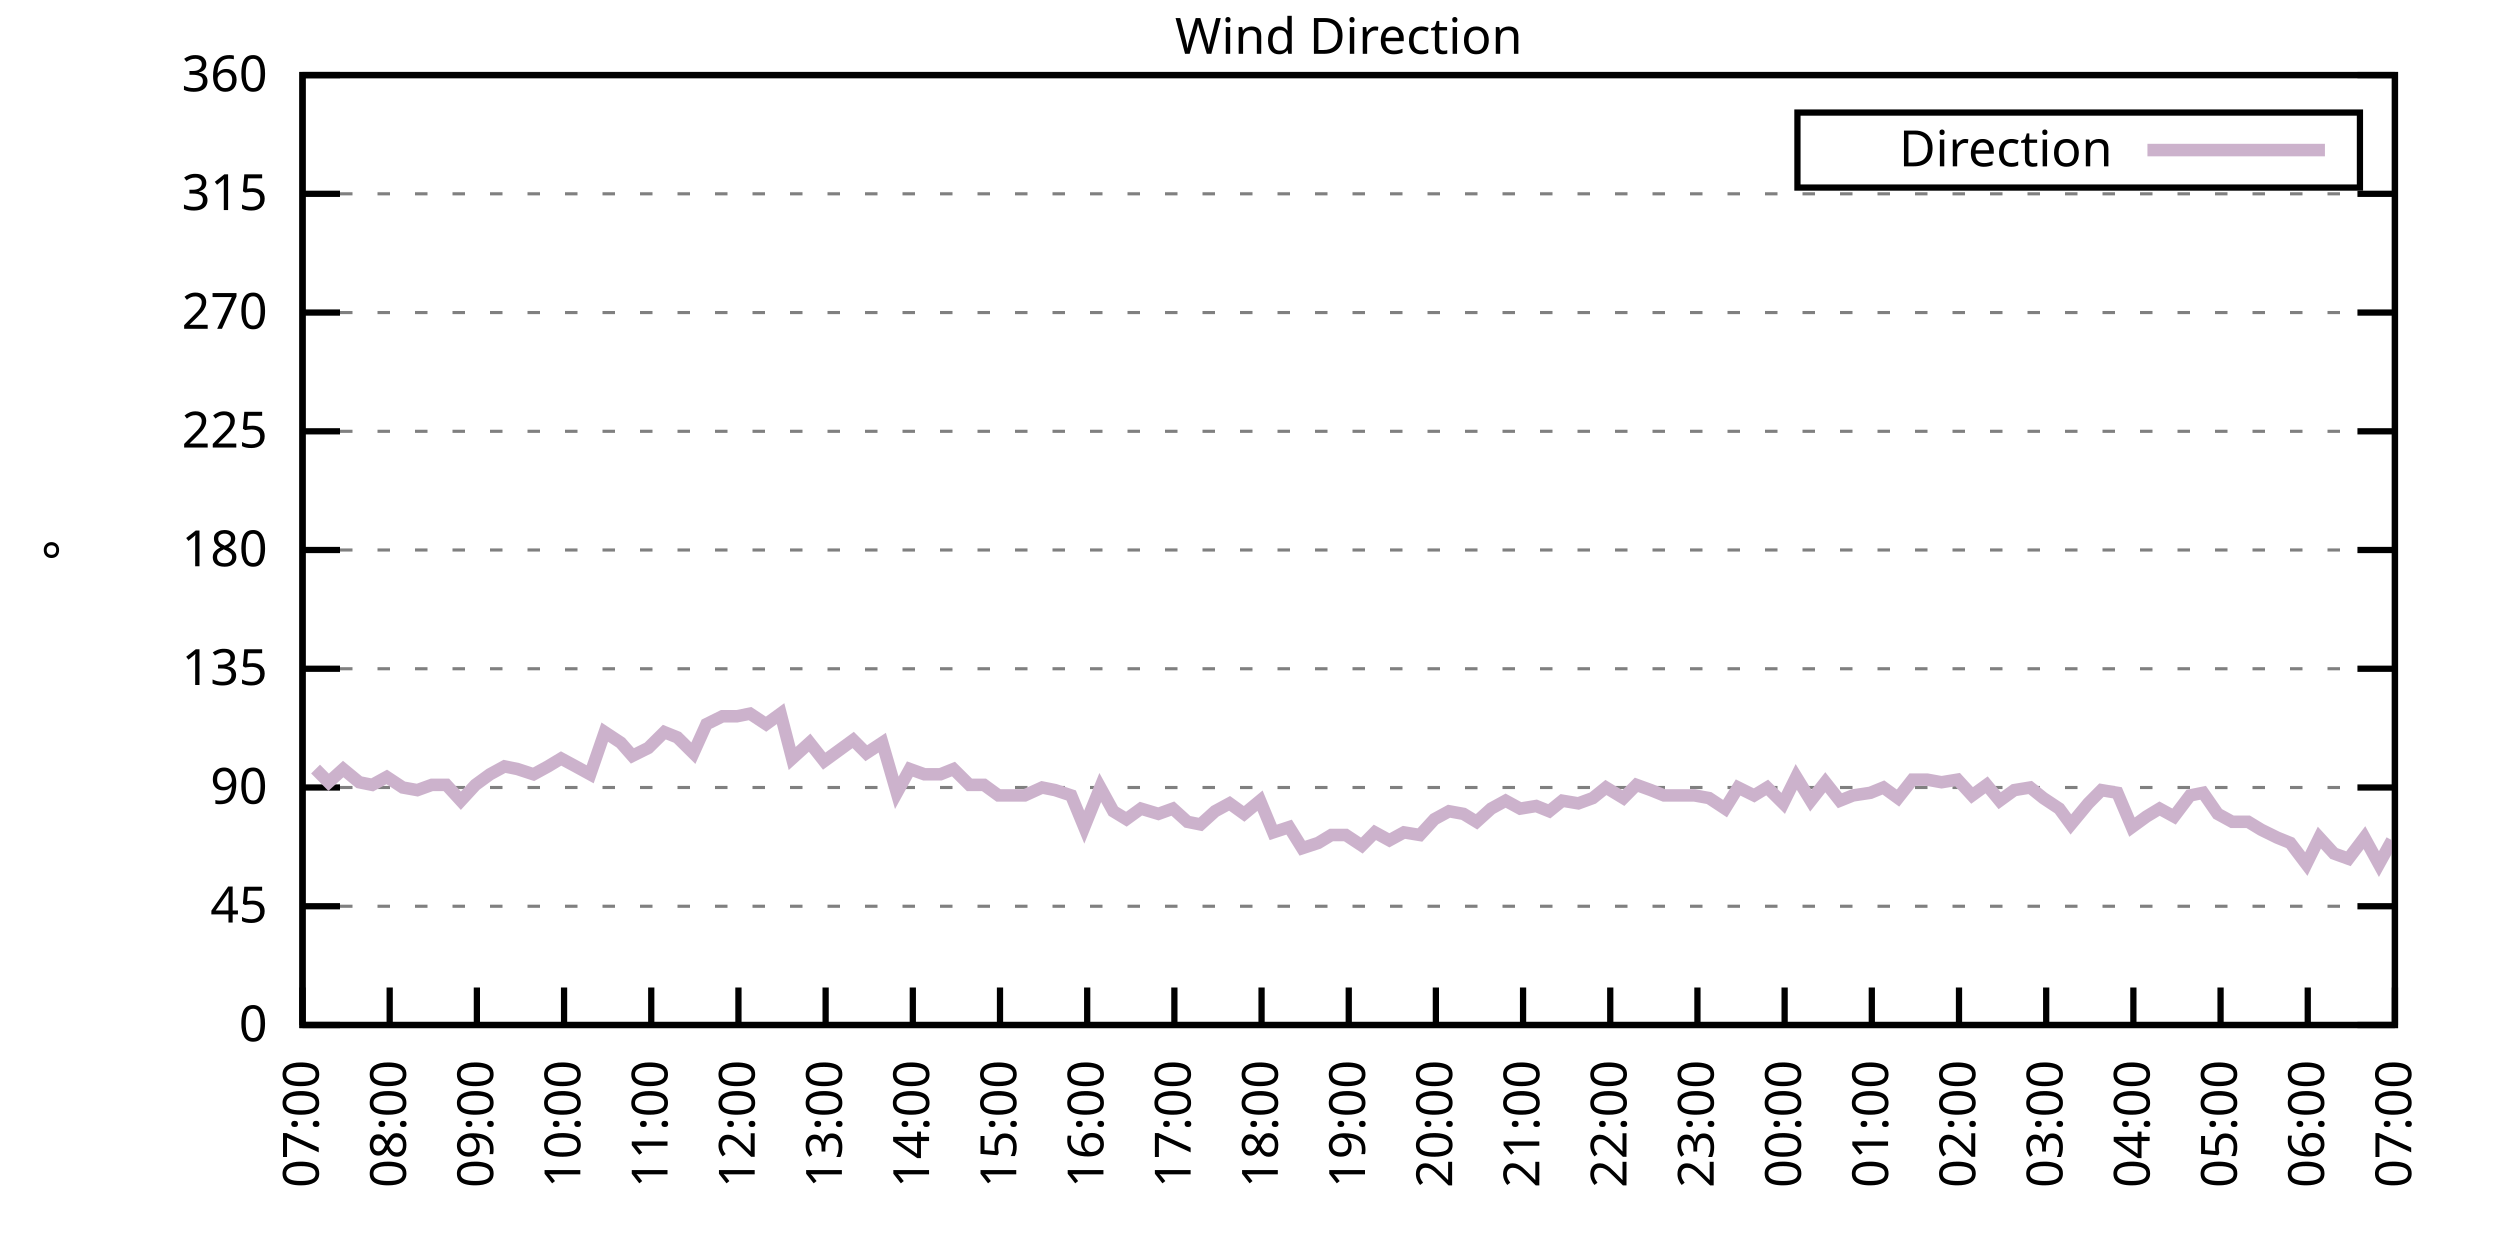
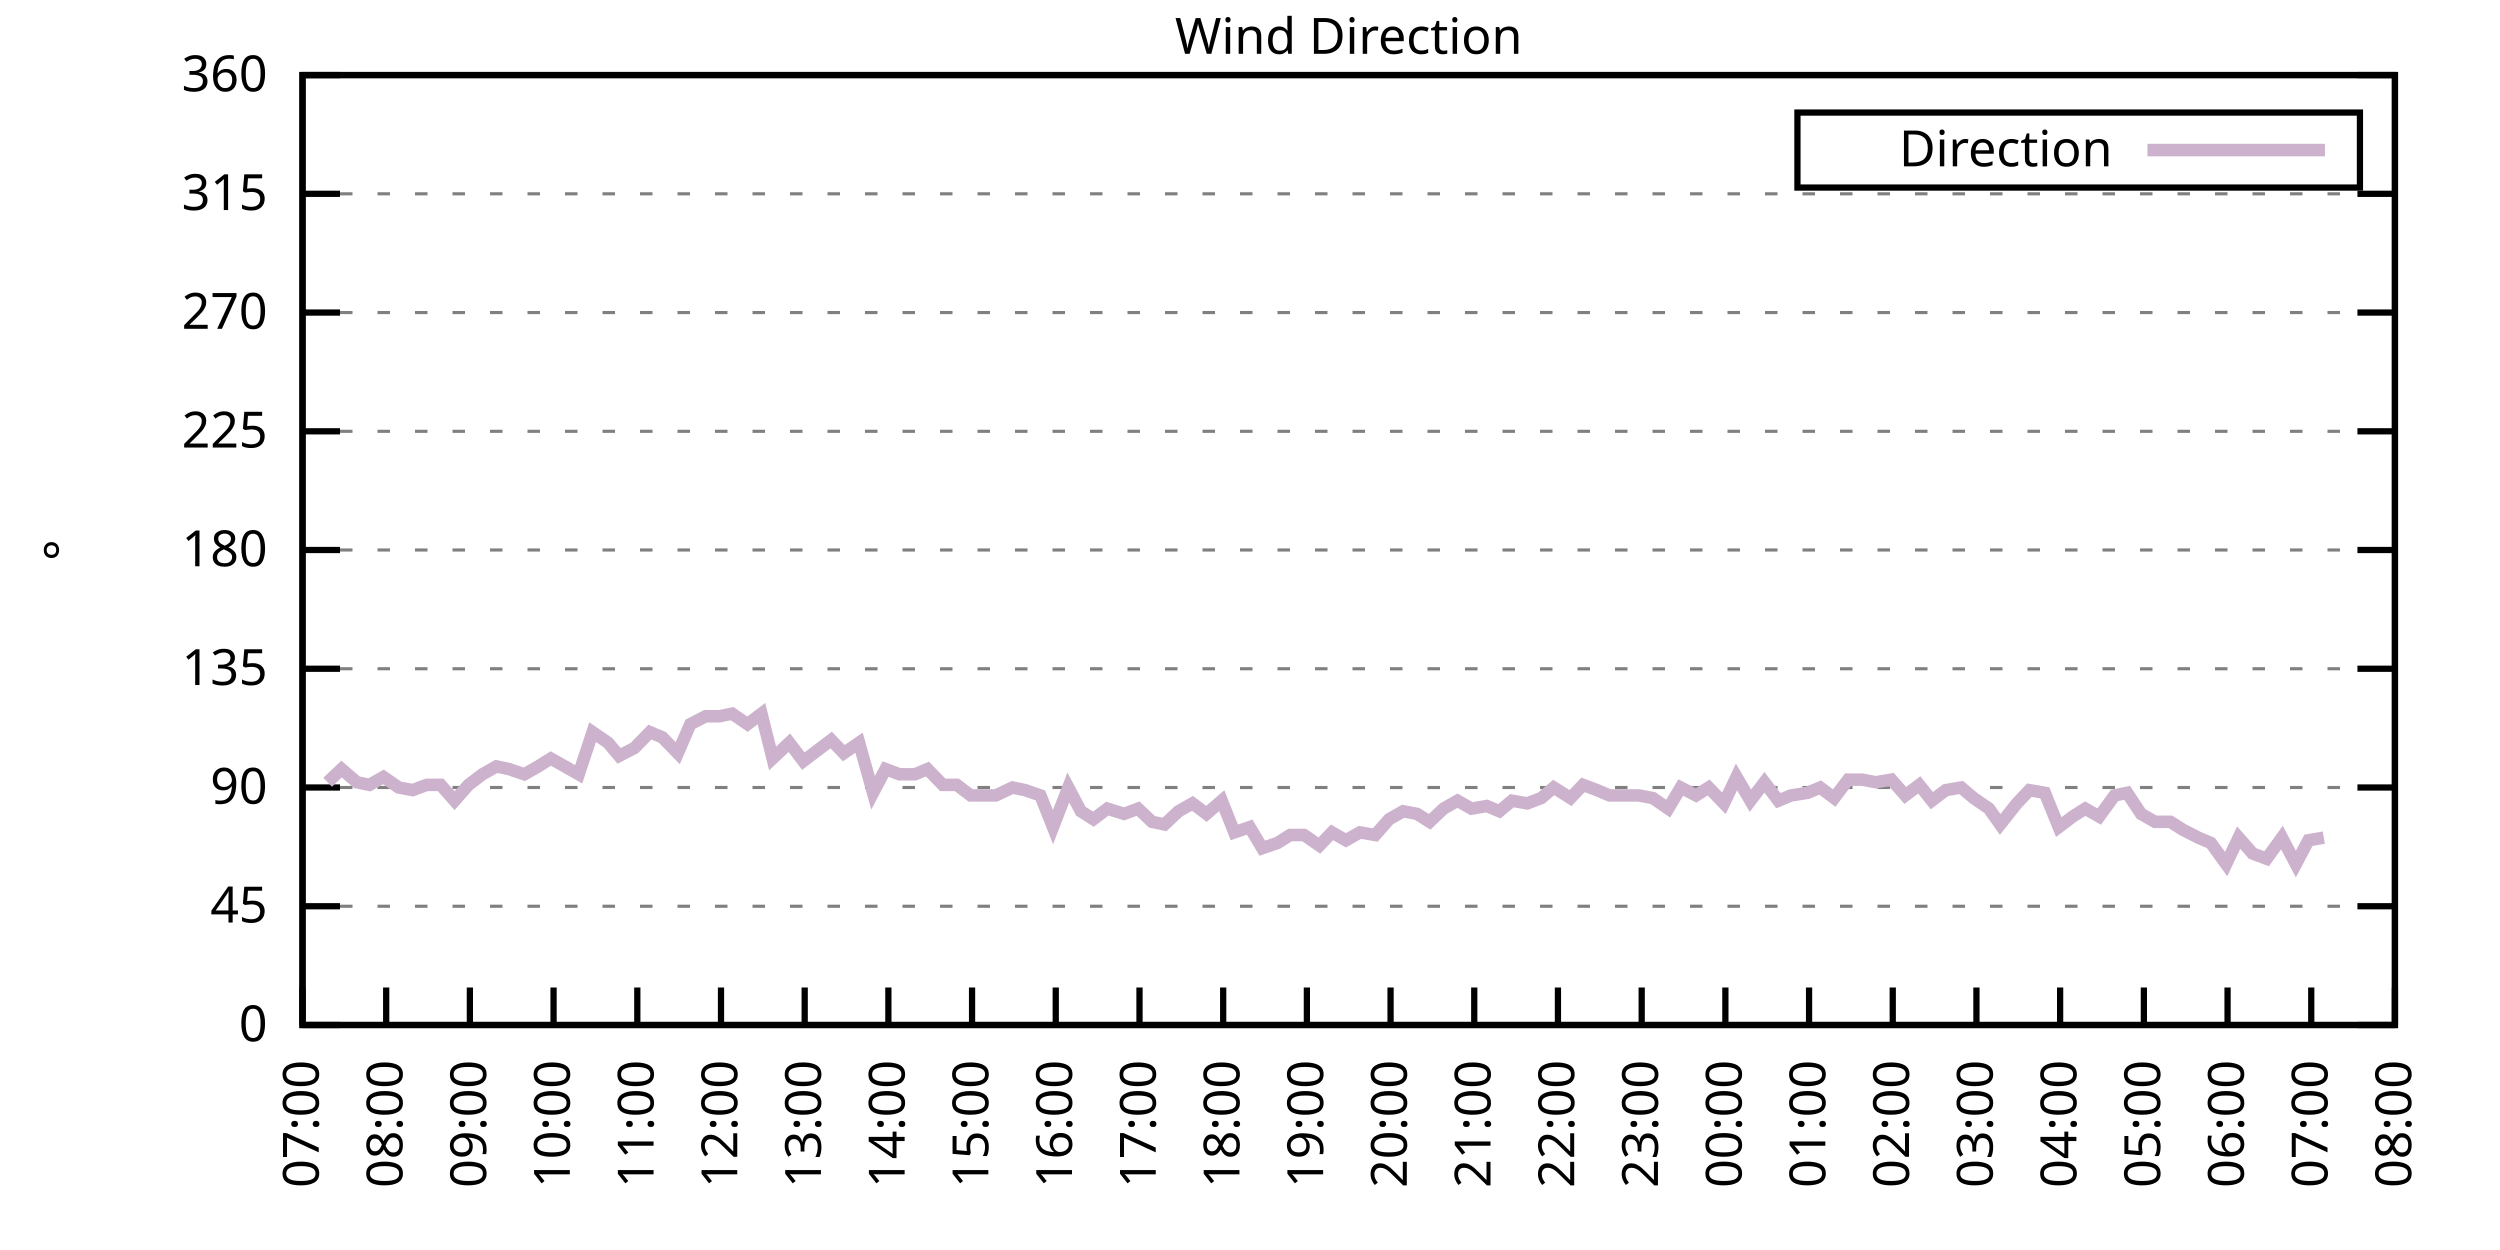
<svg xmlns="http://www.w3.org/2000/svg" xmlns:xlink="http://www.w3.org/1999/xlink" width="400" height="200" viewBox="0 0 400 200">
  <g id="gnuplot_canvas">
    <rect x="0" y="0" width="400" height="200" fill="none" />
    <defs>
      <circle id="gpDot" r="0.5" stroke-width="0.5" stroke="currentColor" />
      <path id="gpPt0" stroke-width="0.333" stroke="currentColor" d="M-1,0 h2 M0,-1 v2" />
      <path id="gpPt1" stroke-width="0.333" stroke="currentColor" d="M-1,-1 L1,1 M1,-1 L-1,1" />
      <path id="gpPt2" stroke-width="0.333" stroke="currentColor" d="M-1,0 L1,0 M0,-1 L0,1 M-1,-1 L1,1 M-1,1 L1,-1" />
      <rect id="gpPt3" stroke-width="0.333" stroke="currentColor" x="-1" y="-1" width="2" height="2" />
      <rect id="gpPt4" stroke-width="0.333" stroke="currentColor" fill="currentColor" x="-1" y="-1" width="2" height="2" />
      <circle id="gpPt5" stroke-width="0.333" stroke="currentColor" cx="0" cy="0" r="1" />
      <use xlink:href="#gpPt5" id="gpPt6" fill="currentColor" stroke="none" />
      <path id="gpPt7" stroke-width="0.333" stroke="currentColor" d="M0,-1.33 L-1.33,0.67 L1.33,0.67 z" />
      <use xlink:href="#gpPt7" id="gpPt8" fill="currentColor" stroke="none" />
      <use xlink:href="#gpPt7" id="gpPt9" stroke="currentColor" transform="rotate(180)" />
      <use xlink:href="#gpPt9" id="gpPt10" fill="currentColor" stroke="none" />
      <use xlink:href="#gpPt3" id="gpPt11" stroke="currentColor" transform="rotate(45)" />
      <use xlink:href="#gpPt11" id="gpPt12" fill="currentColor" stroke="none" />
      <path id="gpPt13" stroke-width="0.333" stroke="currentColor" d="M0,1.330 L1.265,0.411 L0.782,-1.067 L-0.782,-1.076 L-1.265,0.411 z" />
      <use xlink:href="#gpPt13" id="gpPt14" fill="currentColor" stroke="none" />
      <filter id="textbox" filterUnits="objectBoundingBox" x="0" y="0" height="1" width="1">
        <feFlood flood-color="white" flood-opacity="1" result="bgnd" />
        <feComposite in="SourceGraphic" in2="bgnd" operator="atop" />
      </filter>
      <filter id="greybox" filterUnits="objectBoundingBox" x="0" y="0" height="1" width="1">
        <feFlood flood-color="lightgrey" flood-opacity="1" result="grey" />
        <feComposite in="SourceGraphic" in2="grey" operator="atop" />
      </filter>
    </defs>
    <g fill="none" color="white" stroke="currentColor" stroke-width="1.00" stroke-linecap="butt" stroke-linejoin="miter">
</g>
    <g fill="none" color="black" stroke="currentColor" stroke-width="1.00" stroke-linecap="butt" stroke-linejoin="miter">
      <g stroke="none" shape-rendering="crispEdges">
        <polygon fill="rgb(255, 255, 255)" points="48.40,164.00 383.18,164.00 383.18,12.02 48.40,12.02 " />
      </g>
    </g>
    <g fill="none" color="black" stroke="currentColor" stroke-width="1.00" stroke-linecap="butt" stroke-linejoin="miter">
</g>
    <g fill="none" color="black" stroke="black" stroke-width="0.50" stroke-linecap="butt" stroke-linejoin="miter">
</g>
    <g fill="none" color="gray" stroke="currentColor" stroke-width="0.50" stroke-linecap="butt" stroke-linejoin="miter">
      <path stroke="gray" stroke-dasharray="2,4" class="gridline" d="M48.40,164.00 L383.19,164.00  " />
    </g>
    <g fill="none" color="gray" stroke="gray" stroke-width="1.00" stroke-linecap="butt" stroke-linejoin="miter">
</g>
    <g fill="none" color="black" stroke="currentColor" stroke-width="1.00" stroke-linecap="butt" stroke-linejoin="miter">
      <path stroke="black" d="M48.40,164.00 L54.40,164.00 M383.19,164.00 L377.19,164.00  " />
      <g transform="translate(42.80,166.60)" stroke="none" fill="black" font-family="Sans" font-size="8.00" text-anchor="end">
        <text>
          <tspan font-family="Sans"> 0</tspan>
        </text>
      </g>
    </g>
    <g fill="none" color="black" stroke="currentColor" stroke-width="1.00" stroke-linecap="butt" stroke-linejoin="miter">
</g>
    <g fill="none" color="black" stroke="black" stroke-width="0.50" stroke-linecap="butt" stroke-linejoin="miter">
</g>
    <g fill="none" color="gray" stroke="currentColor" stroke-width="0.50" stroke-linecap="butt" stroke-linejoin="miter">
      <path stroke="gray" stroke-dasharray="2,4" class="gridline" d="M48.40,145.00 L383.19,145.00  " />
    </g>
    <g fill="none" color="gray" stroke="gray" stroke-width="1.00" stroke-linecap="butt" stroke-linejoin="miter">
</g>
    <g fill="none" color="black" stroke="currentColor" stroke-width="1.00" stroke-linecap="butt" stroke-linejoin="miter">
      <path stroke="black" d="M48.40,145.00 L54.40,145.00 M383.19,145.00 L377.19,145.00  " />
      <g transform="translate(42.80,147.60)" stroke="none" fill="black" font-family="Sans" font-size="8.00" text-anchor="end">
        <text>
          <tspan font-family="Sans"> 45</tspan>
        </text>
      </g>
    </g>
    <g fill="none" color="black" stroke="currentColor" stroke-width="1.00" stroke-linecap="butt" stroke-linejoin="miter">
</g>
    <g fill="none" color="black" stroke="black" stroke-width="0.50" stroke-linecap="butt" stroke-linejoin="miter">
</g>
    <g fill="none" color="gray" stroke="currentColor" stroke-width="0.50" stroke-linecap="butt" stroke-linejoin="miter">
      <path stroke="gray" stroke-dasharray="2,4" class="gridline" d="M48.40,126.00 L383.19,126.00  " />
    </g>
    <g fill="none" color="gray" stroke="gray" stroke-width="1.00" stroke-linecap="butt" stroke-linejoin="miter">
</g>
    <g fill="none" color="black" stroke="currentColor" stroke-width="1.00" stroke-linecap="butt" stroke-linejoin="miter">
      <path stroke="black" d="M48.40,126.00 L54.40,126.00 M383.19,126.00 L377.19,126.00  " />
      <g transform="translate(42.80,128.60)" stroke="none" fill="black" font-family="Sans" font-size="8.00" text-anchor="end">
        <text>
          <tspan font-family="Sans"> 90</tspan>
        </text>
      </g>
    </g>
    <g fill="none" color="black" stroke="currentColor" stroke-width="1.00" stroke-linecap="butt" stroke-linejoin="miter">
</g>
    <g fill="none" color="black" stroke="black" stroke-width="0.50" stroke-linecap="butt" stroke-linejoin="miter">
</g>
    <g fill="none" color="gray" stroke="currentColor" stroke-width="0.50" stroke-linecap="butt" stroke-linejoin="miter">
      <path stroke="gray" stroke-dasharray="2,4" class="gridline" d="M48.40,107.00 L383.19,107.00  " />
    </g>
    <g fill="none" color="gray" stroke="gray" stroke-width="1.00" stroke-linecap="butt" stroke-linejoin="miter">
</g>
    <g fill="none" color="black" stroke="currentColor" stroke-width="1.00" stroke-linecap="butt" stroke-linejoin="miter">
      <path stroke="black" d="M48.40,107.00 L54.40,107.00 M383.19,107.00 L377.19,107.00  " />
      <g transform="translate(42.80,109.60)" stroke="none" fill="black" font-family="Sans" font-size="8.00" text-anchor="end">
        <text>
          <tspan font-family="Sans"> 135</tspan>
        </text>
      </g>
    </g>
    <g fill="none" color="black" stroke="currentColor" stroke-width="1.00" stroke-linecap="butt" stroke-linejoin="miter">
</g>
    <g fill="none" color="black" stroke="black" stroke-width="0.50" stroke-linecap="butt" stroke-linejoin="miter">
</g>
    <g fill="none" color="gray" stroke="currentColor" stroke-width="0.50" stroke-linecap="butt" stroke-linejoin="miter">
      <path stroke="gray" stroke-dasharray="2,4" class="gridline" d="M48.40,88.00 L383.19,88.00  " />
    </g>
    <g fill="none" color="gray" stroke="gray" stroke-width="1.00" stroke-linecap="butt" stroke-linejoin="miter">
</g>
    <g fill="none" color="black" stroke="currentColor" stroke-width="1.00" stroke-linecap="butt" stroke-linejoin="miter">
      <path stroke="black" d="M48.40,88.00 L54.40,88.00 M383.19,88.00 L377.19,88.00  " />
      <g transform="translate(42.80,90.60)" stroke="none" fill="black" font-family="Sans" font-size="8.00" text-anchor="end">
        <text>
          <tspan font-family="Sans"> 180</tspan>
        </text>
      </g>
    </g>
    <g fill="none" color="black" stroke="currentColor" stroke-width="1.00" stroke-linecap="butt" stroke-linejoin="miter">
</g>
    <g fill="none" color="black" stroke="black" stroke-width="0.50" stroke-linecap="butt" stroke-linejoin="miter">
</g>
    <g fill="none" color="gray" stroke="currentColor" stroke-width="0.50" stroke-linecap="butt" stroke-linejoin="miter">
      <path stroke="gray" stroke-dasharray="2,4" class="gridline" d="M48.40,69.01 L383.19,69.01  " />
    </g>
    <g fill="none" color="gray" stroke="gray" stroke-width="1.00" stroke-linecap="butt" stroke-linejoin="miter">
</g>
    <g fill="none" color="black" stroke="currentColor" stroke-width="1.00" stroke-linecap="butt" stroke-linejoin="miter">
      <path stroke="black" d="M48.40,69.01 L54.40,69.01 M383.19,69.01 L377.19,69.01  " />
      <g transform="translate(42.80,71.61)" stroke="none" fill="black" font-family="Sans" font-size="8.00" text-anchor="end">
        <text>
          <tspan font-family="Sans"> 225</tspan>
        </text>
      </g>
    </g>
    <g fill="none" color="black" stroke="currentColor" stroke-width="1.00" stroke-linecap="butt" stroke-linejoin="miter">
</g>
    <g fill="none" color="black" stroke="black" stroke-width="0.50" stroke-linecap="butt" stroke-linejoin="miter">
</g>
    <g fill="none" color="gray" stroke="currentColor" stroke-width="0.50" stroke-linecap="butt" stroke-linejoin="miter">
      <path stroke="gray" stroke-dasharray="2,4" class="gridline" d="M48.40,50.01 L383.19,50.01  " />
    </g>
    <g fill="none" color="gray" stroke="gray" stroke-width="1.00" stroke-linecap="butt" stroke-linejoin="miter">
</g>
    <g fill="none" color="black" stroke="currentColor" stroke-width="1.00" stroke-linecap="butt" stroke-linejoin="miter">
      <path stroke="black" d="M48.40,50.01 L54.40,50.01 M383.19,50.01 L377.19,50.01  " />
      <g transform="translate(42.80,52.61)" stroke="none" fill="black" font-family="Sans" font-size="8.00" text-anchor="end">
        <text>
          <tspan font-family="Sans"> 270</tspan>
        </text>
      </g>
    </g>
    <g fill="none" color="black" stroke="currentColor" stroke-width="1.00" stroke-linecap="butt" stroke-linejoin="miter">
</g>
    <g fill="none" color="black" stroke="black" stroke-width="0.50" stroke-linecap="butt" stroke-linejoin="miter">
</g>
    <g fill="none" color="gray" stroke="currentColor" stroke-width="0.50" stroke-linecap="butt" stroke-linejoin="miter">
      <path stroke="gray" stroke-dasharray="2,4" class="gridline" d="M48.40,31.01 L383.19,31.01  " />
    </g>
    <g fill="none" color="gray" stroke="gray" stroke-width="1.00" stroke-linecap="butt" stroke-linejoin="miter">
</g>
    <g fill="none" color="black" stroke="currentColor" stroke-width="1.00" stroke-linecap="butt" stroke-linejoin="miter">
      <path stroke="black" d="M48.40,31.01 L54.40,31.01 M383.19,31.01 L377.19,31.01  " />
      <g transform="translate(42.80,33.61)" stroke="none" fill="black" font-family="Sans" font-size="8.00" text-anchor="end">
        <text>
          <tspan font-family="Sans"> 315</tspan>
        </text>
      </g>
    </g>
    <g fill="none" color="black" stroke="currentColor" stroke-width="1.00" stroke-linecap="butt" stroke-linejoin="miter">
</g>
    <g fill="none" color="black" stroke="black" stroke-width="0.50" stroke-linecap="butt" stroke-linejoin="miter">
</g>
    <g fill="none" color="gray" stroke="currentColor" stroke-width="0.50" stroke-linecap="butt" stroke-linejoin="miter">
      <path stroke="gray" stroke-dasharray="2,4" class="gridline" d="M48.40,12.01 L383.19,12.01  " />
    </g>
    <g fill="none" color="gray" stroke="gray" stroke-width="1.00" stroke-linecap="butt" stroke-linejoin="miter">
</g>
    <g fill="none" color="black" stroke="currentColor" stroke-width="1.00" stroke-linecap="butt" stroke-linejoin="miter">
      <path stroke="black" d="M48.40,12.01 L54.40,12.01 M383.19,12.01 L377.19,12.01  " />
      <g transform="translate(42.80,14.61)" stroke="none" fill="black" font-family="Sans" font-size="8.00" text-anchor="end">
        <text>
          <tspan font-family="Sans"> 360</tspan>
        </text>
      </g>
    </g>
    <g fill="none" color="black" stroke="currentColor" stroke-width="1.00" stroke-linecap="butt" stroke-linejoin="miter">
      <path stroke="black" d="M48.40,164.00 L48.40,158.00  " />
      <g transform="translate(51.00,169.60) rotate(270.00)" stroke="none" fill="black" font-family="Sans" font-size="8.00" text-anchor="end">
        <text>
          <tspan font-family="Sans">07:00</tspan>
        </text>
      </g>
    </g>
    <g fill="none" color="black" stroke="currentColor" stroke-width="1.00" stroke-linecap="butt" stroke-linejoin="miter">
-       <path stroke="black" d="M62.35,164.00 L62.35,158.00  " />
-       <g transform="translate(64.95,169.60) rotate(270.00)" stroke="none" fill="black" font-family="Sans" font-size="8.00" text-anchor="end">
+       <path stroke="black" d="M61.79,164.00 L61.79,158.00  " />
+       <g transform="translate(64.39,169.60) rotate(270.00)" stroke="none" fill="black" font-family="Sans" font-size="8.00" text-anchor="end">
        <text>
          <tspan font-family="Sans">08:00</tspan>
        </text>
      </g>
    </g>
    <g fill="none" color="black" stroke="currentColor" stroke-width="1.00" stroke-linecap="butt" stroke-linejoin="miter">
-       <path stroke="black" d="M76.30,164.00 L76.30,158.00  " />
-       <g transform="translate(78.90,169.60) rotate(270.00)" stroke="none" fill="black" font-family="Sans" font-size="8.00" text-anchor="end">
+       <path stroke="black" d="M75.18,164.00 L75.18,158.00  " />
+       <g transform="translate(77.78,169.60) rotate(270.00)" stroke="none" fill="black" font-family="Sans" font-size="8.00" text-anchor="end">
        <text>
          <tspan font-family="Sans">09:00</tspan>
        </text>
      </g>
    </g>
    <g fill="none" color="black" stroke="currentColor" stroke-width="1.00" stroke-linecap="butt" stroke-linejoin="miter">
-       <path stroke="black" d="M90.25,164.00 L90.25,158.00  " />
-       <g transform="translate(92.85,169.60) rotate(270.00)" stroke="none" fill="black" font-family="Sans" font-size="8.00" text-anchor="end">
+       <path stroke="black" d="M88.57,164.00 L88.57,158.00  " />
+       <g transform="translate(91.17,169.60) rotate(270.00)" stroke="none" fill="black" font-family="Sans" font-size="8.00" text-anchor="end">
        <text>
          <tspan font-family="Sans">10:00</tspan>
        </text>
      </g>
    </g>
    <g fill="none" color="black" stroke="currentColor" stroke-width="1.00" stroke-linecap="butt" stroke-linejoin="miter">
-       <path stroke="black" d="M104.20,164.00 L104.20,158.00  " />
-       <g transform="translate(106.80,169.60) rotate(270.00)" stroke="none" fill="black" font-family="Sans" font-size="8.00" text-anchor="end">
+       <path stroke="black" d="M101.97,164.00 L101.97,158.00  " />
+       <g transform="translate(104.57,169.60) rotate(270.00)" stroke="none" fill="black" font-family="Sans" font-size="8.00" text-anchor="end">
        <text>
          <tspan font-family="Sans">11:00</tspan>
        </text>
      </g>
    </g>
    <g fill="none" color="black" stroke="currentColor" stroke-width="1.00" stroke-linecap="butt" stroke-linejoin="miter">
-       <path stroke="black" d="M118.15,164.00 L118.15,158.00  " />
-       <g transform="translate(120.75,169.60) rotate(270.00)" stroke="none" fill="black" font-family="Sans" font-size="8.00" text-anchor="end">
+       <path stroke="black" d="M115.36,164.00 L115.36,158.00  " />
+       <g transform="translate(117.96,169.60) rotate(270.00)" stroke="none" fill="black" font-family="Sans" font-size="8.00" text-anchor="end">
        <text>
          <tspan font-family="Sans">12:00</tspan>
        </text>
      </g>
    </g>
    <g fill="none" color="black" stroke="currentColor" stroke-width="1.00" stroke-linecap="butt" stroke-linejoin="miter">
-       <path stroke="black" d="M132.10,164.00 L132.10,158.00  " />
-       <g transform="translate(134.70,169.60) rotate(270.00)" stroke="none" fill="black" font-family="Sans" font-size="8.00" text-anchor="end">
+       <path stroke="black" d="M128.75,164.00 L128.75,158.00  " />
+       <g transform="translate(131.35,169.60) rotate(270.00)" stroke="none" fill="black" font-family="Sans" font-size="8.00" text-anchor="end">
        <text>
          <tspan font-family="Sans">13:00</tspan>
        </text>
      </g>
    </g>
    <g fill="none" color="black" stroke="currentColor" stroke-width="1.00" stroke-linecap="butt" stroke-linejoin="miter">
-       <path stroke="black" d="M146.05,164.00 L146.05,158.00  " />
-       <g transform="translate(148.65,169.60) rotate(270.00)" stroke="none" fill="black" font-family="Sans" font-size="8.00" text-anchor="end">
+       <path stroke="black" d="M142.14,164.00 L142.14,158.00  " />
+       <g transform="translate(144.74,169.60) rotate(270.00)" stroke="none" fill="black" font-family="Sans" font-size="8.00" text-anchor="end">
        <text>
          <tspan font-family="Sans">14:00</tspan>
        </text>
      </g>
    </g>
    <g fill="none" color="black" stroke="currentColor" stroke-width="1.00" stroke-linecap="butt" stroke-linejoin="miter">
-       <path stroke="black" d="M160.00,164.00 L160.00,158.00  " />
-       <g transform="translate(162.60,169.60) rotate(270.00)" stroke="none" fill="black" font-family="Sans" font-size="8.00" text-anchor="end">
+       <path stroke="black" d="M155.53,164.00 L155.53,158.00  " />
+       <g transform="translate(158.13,169.60) rotate(270.00)" stroke="none" fill="black" font-family="Sans" font-size="8.00" text-anchor="end">
        <text>
          <tspan font-family="Sans">15:00</tspan>
        </text>
      </g>
    </g>
    <g fill="none" color="black" stroke="currentColor" stroke-width="1.00" stroke-linecap="butt" stroke-linejoin="miter">
-       <path stroke="black" d="M173.95,164.00 L173.95,158.00  " />
-       <g transform="translate(176.55,169.60) rotate(270.00)" stroke="none" fill="black" font-family="Sans" font-size="8.00" text-anchor="end">
+       <path stroke="black" d="M168.92,164.00 L168.92,158.00  " />
+       <g transform="translate(171.52,169.60) rotate(270.00)" stroke="none" fill="black" font-family="Sans" font-size="8.00" text-anchor="end">
        <text>
          <tspan font-family="Sans">16:00</tspan>
        </text>
      </g>
    </g>
    <g fill="none" color="black" stroke="currentColor" stroke-width="1.00" stroke-linecap="butt" stroke-linejoin="miter">
-       <path stroke="black" d="M187.90,164.00 L187.90,158.00  " />
-       <g transform="translate(190.50,169.60) rotate(270.00)" stroke="none" fill="black" font-family="Sans" font-size="8.00" text-anchor="end">
+       <path stroke="black" d="M182.32,164.00 L182.32,158.00  " />
+       <g transform="translate(184.92,169.60) rotate(270.00)" stroke="none" fill="black" font-family="Sans" font-size="8.00" text-anchor="end">
        <text>
          <tspan font-family="Sans">17:00</tspan>
        </text>
      </g>
    </g>
    <g fill="none" color="black" stroke="currentColor" stroke-width="1.00" stroke-linecap="butt" stroke-linejoin="miter">
-       <path stroke="black" d="M201.85,164.00 L201.85,158.00  " />
-       <g transform="translate(204.45,169.60) rotate(270.00)" stroke="none" fill="black" font-family="Sans" font-size="8.00" text-anchor="end">
+       <path stroke="black" d="M195.71,164.00 L195.71,158.00  " />
+       <g transform="translate(198.31,169.60) rotate(270.00)" stroke="none" fill="black" font-family="Sans" font-size="8.00" text-anchor="end">
        <text>
          <tspan font-family="Sans">18:00</tspan>
        </text>
      </g>
    </g>
    <g fill="none" color="black" stroke="currentColor" stroke-width="1.00" stroke-linecap="butt" stroke-linejoin="miter">
-       <path stroke="black" d="M215.80,164.00 L215.80,158.00  " />
-       <g transform="translate(218.40,169.60) rotate(270.00)" stroke="none" fill="black" font-family="Sans" font-size="8.00" text-anchor="end">
+       <path stroke="black" d="M209.10,164.00 L209.10,158.00  " />
+       <g transform="translate(211.70,169.60) rotate(270.00)" stroke="none" fill="black" font-family="Sans" font-size="8.00" text-anchor="end">
        <text>
          <tspan font-family="Sans">19:00</tspan>
        </text>
      </g>
    </g>
    <g fill="none" color="black" stroke="currentColor" stroke-width="1.00" stroke-linecap="butt" stroke-linejoin="miter">
-       <path stroke="black" d="M229.74,164.00 L229.74,158.00  " />
-       <g transform="translate(232.34,169.60) rotate(270.00)" stroke="none" fill="black" font-family="Sans" font-size="8.00" text-anchor="end">
+       <path stroke="black" d="M222.49,164.00 L222.49,158.00  " />
+       <g transform="translate(225.09,169.60) rotate(270.00)" stroke="none" fill="black" font-family="Sans" font-size="8.00" text-anchor="end">
        <text>
          <tspan font-family="Sans">20:00</tspan>
        </text>
      </g>
    </g>
    <g fill="none" color="black" stroke="currentColor" stroke-width="1.00" stroke-linecap="butt" stroke-linejoin="miter">
-       <path stroke="black" d="M243.69,164.00 L243.69,158.00  " />
-       <g transform="translate(246.29,169.60) rotate(270.00)" stroke="none" fill="black" font-family="Sans" font-size="8.00" text-anchor="end">
+       <path stroke="black" d="M235.88,164.00 L235.88,158.00  " />
+       <g transform="translate(238.48,169.60) rotate(270.00)" stroke="none" fill="black" font-family="Sans" font-size="8.00" text-anchor="end">
        <text>
          <tspan font-family="Sans">21:00</tspan>
        </text>
      </g>
    </g>
    <g fill="none" color="black" stroke="currentColor" stroke-width="1.00" stroke-linecap="butt" stroke-linejoin="miter">
-       <path stroke="black" d="M257.64,164.00 L257.64,158.00  " />
-       <g transform="translate(260.24,169.60) rotate(270.00)" stroke="none" fill="black" font-family="Sans" font-size="8.00" text-anchor="end">
+       <path stroke="black" d="M249.27,164.00 L249.27,158.00  " />
+       <g transform="translate(251.87,169.60) rotate(270.00)" stroke="none" fill="black" font-family="Sans" font-size="8.00" text-anchor="end">
        <text>
          <tspan font-family="Sans">22:00</tspan>
        </text>
      </g>
    </g>
    <g fill="none" color="black" stroke="currentColor" stroke-width="1.00" stroke-linecap="butt" stroke-linejoin="miter">
-       <path stroke="black" d="M271.59,164.00 L271.59,158.00  " />
-       <g transform="translate(274.19,169.60) rotate(270.00)" stroke="none" fill="black" font-family="Sans" font-size="8.00" text-anchor="end">
+       <path stroke="black" d="M262.67,164.00 L262.67,158.00  " />
+       <g transform="translate(265.27,169.60) rotate(270.00)" stroke="none" fill="black" font-family="Sans" font-size="8.00" text-anchor="end">
        <text>
          <tspan font-family="Sans">23:00</tspan>
        </text>
      </g>
    </g>
    <g fill="none" color="black" stroke="currentColor" stroke-width="1.00" stroke-linecap="butt" stroke-linejoin="miter">
-       <path stroke="black" d="M285.54,164.00 L285.54,158.00  " />
-       <g transform="translate(288.14,169.60) rotate(270.00)" stroke="none" fill="black" font-family="Sans" font-size="8.00" text-anchor="end">
+       <path stroke="black" d="M276.06,164.00 L276.06,158.00  " />
+       <g transform="translate(278.66,169.60) rotate(270.00)" stroke="none" fill="black" font-family="Sans" font-size="8.00" text-anchor="end">
        <text>
          <tspan font-family="Sans">00:00</tspan>
        </text>
      </g>
    </g>
    <g fill="none" color="black" stroke="currentColor" stroke-width="1.00" stroke-linecap="butt" stroke-linejoin="miter">
-       <path stroke="black" d="M299.49,164.00 L299.49,158.00  " />
-       <g transform="translate(302.09,169.60) rotate(270.00)" stroke="none" fill="black" font-family="Sans" font-size="8.00" text-anchor="end">
+       <path stroke="black" d="M289.45,164.00 L289.45,158.00  " />
+       <g transform="translate(292.05,169.60) rotate(270.00)" stroke="none" fill="black" font-family="Sans" font-size="8.00" text-anchor="end">
        <text>
          <tspan font-family="Sans">01:00</tspan>
        </text>
      </g>
    </g>
    <g fill="none" color="black" stroke="currentColor" stroke-width="1.00" stroke-linecap="butt" stroke-linejoin="miter">
-       <path stroke="black" d="M313.44,164.00 L313.44,158.00  " />
-       <g transform="translate(316.04,169.60) rotate(270.00)" stroke="none" fill="black" font-family="Sans" font-size="8.00" text-anchor="end">
+       <path stroke="black" d="M302.84,164.00 L302.84,158.00  " />
+       <g transform="translate(305.44,169.60) rotate(270.00)" stroke="none" fill="black" font-family="Sans" font-size="8.00" text-anchor="end">
        <text>
          <tspan font-family="Sans">02:00</tspan>
        </text>
      </g>
    </g>
    <g fill="none" color="black" stroke="currentColor" stroke-width="1.00" stroke-linecap="butt" stroke-linejoin="miter">
-       <path stroke="black" d="M327.39,164.00 L327.39,158.00  " />
-       <g transform="translate(329.99,169.60) rotate(270.00)" stroke="none" fill="black" font-family="Sans" font-size="8.00" text-anchor="end">
+       <path stroke="black" d="M316.23,164.00 L316.23,158.00  " />
+       <g transform="translate(318.83,169.60) rotate(270.00)" stroke="none" fill="black" font-family="Sans" font-size="8.00" text-anchor="end">
        <text>
          <tspan font-family="Sans">03:00</tspan>
        </text>
      </g>
    </g>
    <g fill="none" color="black" stroke="currentColor" stroke-width="1.00" stroke-linecap="butt" stroke-linejoin="miter">
-       <path stroke="black" d="M341.34,164.00 L341.34,158.00  " />
-       <g transform="translate(343.94,169.60) rotate(270.00)" stroke="none" fill="black" font-family="Sans" font-size="8.00" text-anchor="end">
+       <path stroke="black" d="M329.62,164.00 L329.62,158.00  " />
+       <g transform="translate(332.22,169.60) rotate(270.00)" stroke="none" fill="black" font-family="Sans" font-size="8.00" text-anchor="end">
        <text>
          <tspan font-family="Sans">04:00</tspan>
        </text>
      </g>
    </g>
    <g fill="none" color="black" stroke="currentColor" stroke-width="1.00" stroke-linecap="butt" stroke-linejoin="miter">
-       <path stroke="black" d="M355.29,164.00 L355.29,158.00  " />
-       <g transform="translate(357.89,169.60) rotate(270.00)" stroke="none" fill="black" font-family="Sans" font-size="8.00" text-anchor="end">
+       <path stroke="black" d="M343.02,164.00 L343.02,158.00  " />
+       <g transform="translate(345.62,169.60) rotate(270.00)" stroke="none" fill="black" font-family="Sans" font-size="8.00" text-anchor="end">
        <text>
          <tspan font-family="Sans">05:00</tspan>
        </text>
      </g>
    </g>
    <g fill="none" color="black" stroke="currentColor" stroke-width="1.00" stroke-linecap="butt" stroke-linejoin="miter">
-       <path stroke="black" d="M369.24,164.00 L369.24,158.00  " />
-       <g transform="translate(371.84,169.60) rotate(270.00)" stroke="none" fill="black" font-family="Sans" font-size="8.00" text-anchor="end">
+       <path stroke="black" d="M356.41,164.00 L356.41,158.00  " />
+       <g transform="translate(359.01,169.60) rotate(270.00)" stroke="none" fill="black" font-family="Sans" font-size="8.00" text-anchor="end">
        <text>
          <tspan font-family="Sans">06:00</tspan>
+         </text>
+       </g>
+     </g>
+     <g fill="none" color="black" stroke="currentColor" stroke-width="1.00" stroke-linecap="butt" stroke-linejoin="miter">
+       <path stroke="black" d="M369.80,164.00 L369.80,158.00  " />
+       <g transform="translate(372.40,169.60) rotate(270.00)" stroke="none" fill="black" font-family="Sans" font-size="8.00" text-anchor="end">
+         <text>
+           <tspan font-family="Sans">07:00</tspan>
        </text>
      </g>
    </g>
    <g fill="none" color="black" stroke="currentColor" stroke-width="1.00" stroke-linecap="butt" stroke-linejoin="miter">
      <path stroke="black" d="M383.19,164.00 L383.19,158.00  " />
      <g transform="translate(385.79,169.60) rotate(270.00)" stroke="none" fill="black" font-family="Sans" font-size="8.00" text-anchor="end">
        <text>
-           <tspan font-family="Sans">07:00</tspan>
+           <tspan font-family="Sans">08:00</tspan>
        </text>
      </g>
    </g>
    <g fill="none" color="black" stroke="currentColor" stroke-width="1.00" stroke-linecap="butt" stroke-linejoin="miter">
</g>
    <g fill="none" color="black" stroke="currentColor" stroke-width="1.00" stroke-linecap="butt" stroke-linejoin="miter">
      <path stroke="black" d="M48.40,12.01 L48.40,164.00 L383.19,164.00 L383.19,12.01 L48.40,12.01 Z  " />
    </g>
    <g fill="none" color="black" stroke="currentColor" stroke-width="1.00" stroke-linecap="butt" stroke-linejoin="miter">
</g>
    <g fill="none" color="black" stroke="currentColor" stroke-width="1.00" stroke-linecap="butt" stroke-linejoin="miter">
      <path stroke="black" d="M287.59,30.01 L287.59,18.01 L377.59,18.01 L377.59,30.01 L287.59,30.01 Z  " />
    </g>
    <g id="Wind_direction_plot_1">
      <g fill="none" color="white" stroke="black" stroke-width="2.00" stroke-linecap="butt" stroke-linejoin="miter">
</g>
      <g fill="none" color="black" stroke="currentColor" stroke-width="2.00" stroke-linecap="butt" stroke-linejoin="miter">
        <g transform="translate(337.99,26.61)" stroke="none" fill="black" font-family="Sans" font-size="8.00" text-anchor="end">
          <text>
            <tspan font-family="Sans">Direction</tspan>
          </text>
        </g>
      </g>
      <g fill="none" color="black" stroke="currentColor" stroke-width="2.00" stroke-linecap="butt" stroke-linejoin="miter">
-         <path stroke="rgb(204, 178, 204)" d="M343.59,24.01 L371.99,24.01 M50.49,123.05 L52.58,125.16 L54.91,123.05 L57.47,125.16 L59.56,125.58 L61.88,124.31   L64.44,126.00 L66.77,126.42 L69.09,125.58 L71.42,125.58 L73.74,128.11 L76.07,125.58 L78.39,123.89 L80.72,122.62   L82.81,123.05 L85.37,123.89 L87.69,122.62 L89.78,121.36 L92.11,122.62 L94.43,123.89 L96.76,117.14 L99.32,118.83   L101.18,120.94 L103.73,119.67 L106.29,117.14 L108.38,117.98 L110.94,120.51 L113.03,115.87 L115.59,114.60 L117.92,114.60   L120.01,114.18 L122.57,115.87 L124.89,114.18 L126.75,121.36 L129.54,118.83 L131.87,121.78 L134.19,120.09 L136.51,118.40   L138.61,120.51 L141.16,118.83 L143.49,126.85 L145.58,123.05 L147.91,123.89 L150.46,123.89 L152.56,123.05 L155.11,125.58   L157.44,125.58 L159.76,127.27 L161.86,127.27 L163.95,127.27 L166.74,126.00 L168.83,126.42 L171.39,127.27 L173.48,132.34   L176.04,126.00 L178.13,129.80 L180.22,131.07 L182.55,129.38 L185.34,130.22 L187.66,129.38 L189.99,131.49 L192.08,131.91   L194.41,129.80 L196.73,128.54 L199.06,130.22 L201.61,128.11 L203.71,133.18 L206.26,132.34 L208.36,135.71 L210.91,134.87   L213.01,133.60 L215.33,133.60 L217.89,135.29 L219.98,133.18 L222.30,134.45 L224.63,133.18 L227.19,133.60 L229.51,131.07   L231.84,129.80 L234.16,130.22 L236.25,131.49 L238.58,129.38 L240.90,128.11 L243.23,129.38 L245.79,128.96 L247.88,129.80   L249.97,128.11 L252.53,128.54 L254.85,127.69 L256.95,126.00 L259.74,127.69 L261.83,125.58 L264.15,126.42 L266.25,127.27   L269.04,127.27 L271.13,127.27 L273.45,127.69 L276.01,129.38 L278.10,126.00 L280.66,127.27 L282.75,126.00 L285.31,128.54   L287.40,124.31 L289.73,128.11 L292.05,125.16 L294.38,128.11 L296.47,127.27 L299.26,126.85 L301.35,126.00 L303.68,127.69   L306.00,124.74 L308.33,124.74 L310.65,125.16 L313.21,124.74 L315.53,127.27 L317.86,125.58 L319.95,128.11 L322.28,126.42   L324.83,126.00 L326.93,127.69 L329.48,129.38 L331.34,131.91 L334.13,128.54 L336.23,126.42 L338.78,126.85 L341.11,132.34   L343.43,130.65 L345.53,129.38 L347.85,130.65 L350.41,127.27 L352.50,126.85 L354.83,130.22 L357.15,131.49 L359.71,131.49   L361.80,132.76 L364.36,134.02 L366.45,134.87 L369.01,138.25 L371.10,134.02 L373.43,136.56 L375.75,137.40 L378.31,134.02   L380.63,138.25 L382.73,134.45  " />
+         <path stroke="rgb(204, 178, 204)" d="M343.59,24.01 L371.99,24.01 M52.42,125.16 L54.65,123.05 L57.10,125.16 L59.11,125.58 L61.35,124.31 L63.80,126.00   L66.03,126.42 L68.26,125.58 L70.50,125.58 L72.73,128.11 L74.96,125.58 L77.19,123.89 L79.42,122.62 L81.43,123.05   L83.89,123.89 L86.12,122.62 L88.13,121.36 L90.36,122.62 L92.59,123.89 L94.82,117.14 L97.28,118.83 L99.06,120.94   L101.52,119.67 L103.98,117.14 L105.98,117.98 L108.44,120.51 L110.45,115.87 L112.90,114.60 L115.13,114.60 L117.14,114.18   L119.60,115.87 L121.83,114.18 L123.62,121.36 L126.29,118.83 L128.53,121.78 L130.76,120.09 L132.99,118.40 L135.00,120.51   L137.45,118.83 L139.69,126.85 L141.69,123.05 L143.93,123.89 L146.38,123.89 L148.39,123.05 L150.85,125.58 L153.08,125.58   L155.31,127.27 L157.32,127.27 L159.33,127.27 L162.01,126.00 L164.01,126.42 L166.47,127.27 L168.48,132.34 L170.93,126.00   L172.94,129.80 L174.95,131.07 L177.18,129.38 L179.86,130.22 L182.09,129.38 L184.32,131.49 L186.33,131.91 L188.57,129.80   L190.80,128.54 L193.03,130.22 L195.48,128.11 L197.49,133.18 L199.95,132.34 L201.96,135.71 L204.41,134.87 L206.42,133.60   L208.65,133.60 L211.11,135.29 L213.12,133.18 L215.35,134.45 L217.58,133.18 L220.04,133.60 L222.27,131.07 L224.50,129.80   L226.73,130.22 L228.74,131.49 L230.97,129.38 L233.20,128.11 L235.44,129.38 L237.89,128.96 L239.90,129.80 L241.91,128.11   L244.36,128.54 L246.60,127.69 L248.60,126.00 L251.28,127.69 L253.29,125.58 L255.52,126.42 L257.53,127.27 L260.21,127.27   L262.22,127.27 L264.45,127.69 L266.91,129.38 L268.92,126.00 L271.37,127.27 L273.38,126.00 L275.83,128.54 L277.84,124.31   L280.07,128.11 L282.31,125.16 L284.54,128.11 L286.55,127.27 L289.23,126.85 L291.23,126.00 L293.47,127.69 L295.70,124.74   L297.93,124.74 L300.16,125.16 L302.62,124.74 L304.85,127.27 L307.08,125.58 L309.09,128.11 L311.32,126.42 L313.78,126.00   L315.79,127.69 L318.24,129.38 L320.03,131.91 L322.70,128.54 L324.71,126.42 L327.17,126.85 L329.40,132.34 L331.63,130.65   L333.64,129.38 L335.87,130.65 L338.33,127.27 L340.34,126.85 L342.57,130.22 L344.80,131.49 L347.26,131.49 L349.26,132.76   L351.72,134.02 L353.73,134.87 L356.18,138.25 L358.19,134.02 L360.42,136.56 L362.66,137.40 L365.11,134.02 L367.34,138.25   L369.35,134.45 L371.81,134.02  " />
      </g>
    </g>
    <g fill="none" color="black" stroke="currentColor" stroke-width="2.00" stroke-linecap="butt" stroke-linejoin="miter">
</g>
    <g fill="none" color="black" stroke="black" stroke-width="1.00" stroke-linecap="butt" stroke-linejoin="miter">
</g>
    <g fill="none" color="black" stroke="currentColor" stroke-width="1.00" stroke-linecap="butt" stroke-linejoin="miter">
      <path stroke="black" d="M48.40,12.01 L48.40,164.00 L383.19,164.00 L383.19,12.01 L48.40,12.01 Z  " />
      <g transform="translate(12.80,88.01) rotate(270.00)" stroke="none" fill="black" font-family="Sans" font-size="8.00" text-anchor="middle">
        <text>
          <tspan font-family="Sans">°</tspan>
        </text>
      </g>
    </g>
    <g fill="none" color="black" stroke="currentColor" stroke-width="1.00" stroke-linecap="butt" stroke-linejoin="miter">
</g>
    <g fill="none" color="black" stroke="currentColor" stroke-width="1.00" stroke-linecap="butt" stroke-linejoin="miter">
      <g transform="translate(215.79,8.61)" stroke="none" fill="black" font-family="Sans" font-size="8.00" text-anchor="middle">
        <text>
          <tspan font-family="Sans">Wind Direction</tspan>
        </text>
      </g>
    </g>
    <g fill="none" color="black" stroke="currentColor" stroke-width="1.00" stroke-linecap="butt" stroke-linejoin="miter">
</g>
  </g>
</svg>
